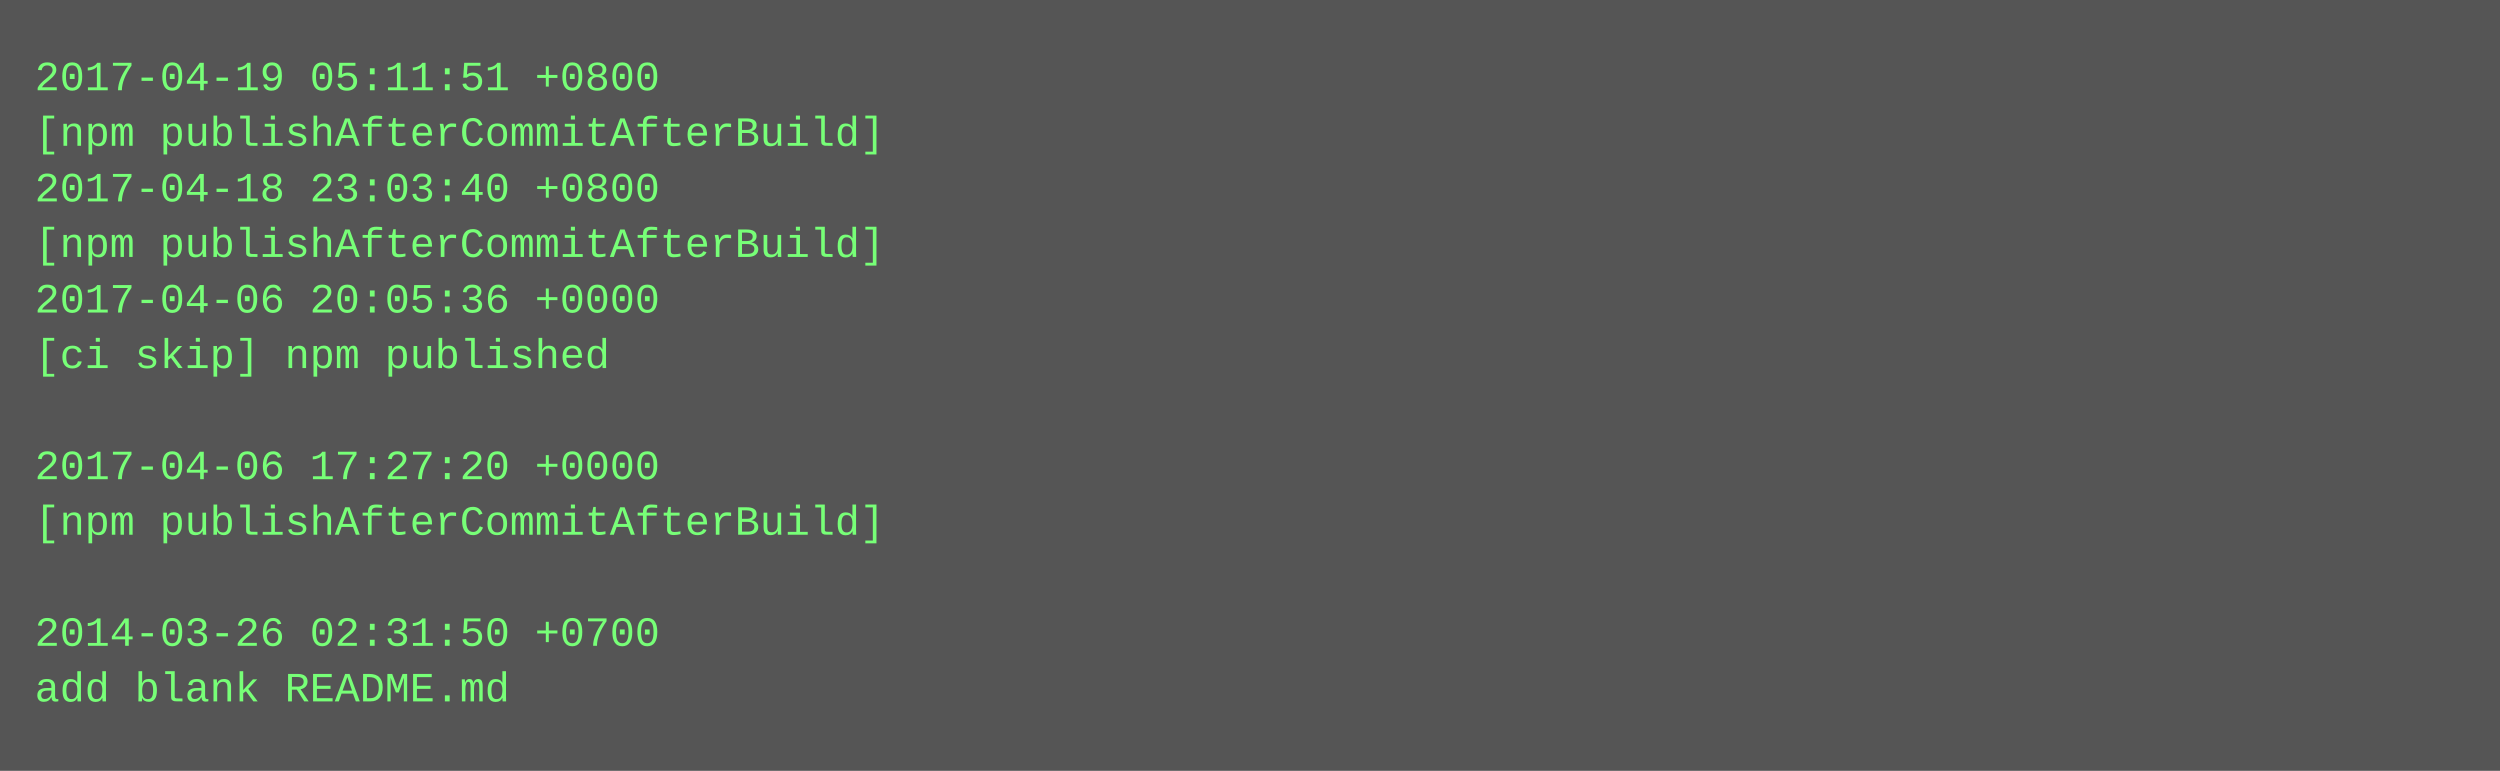
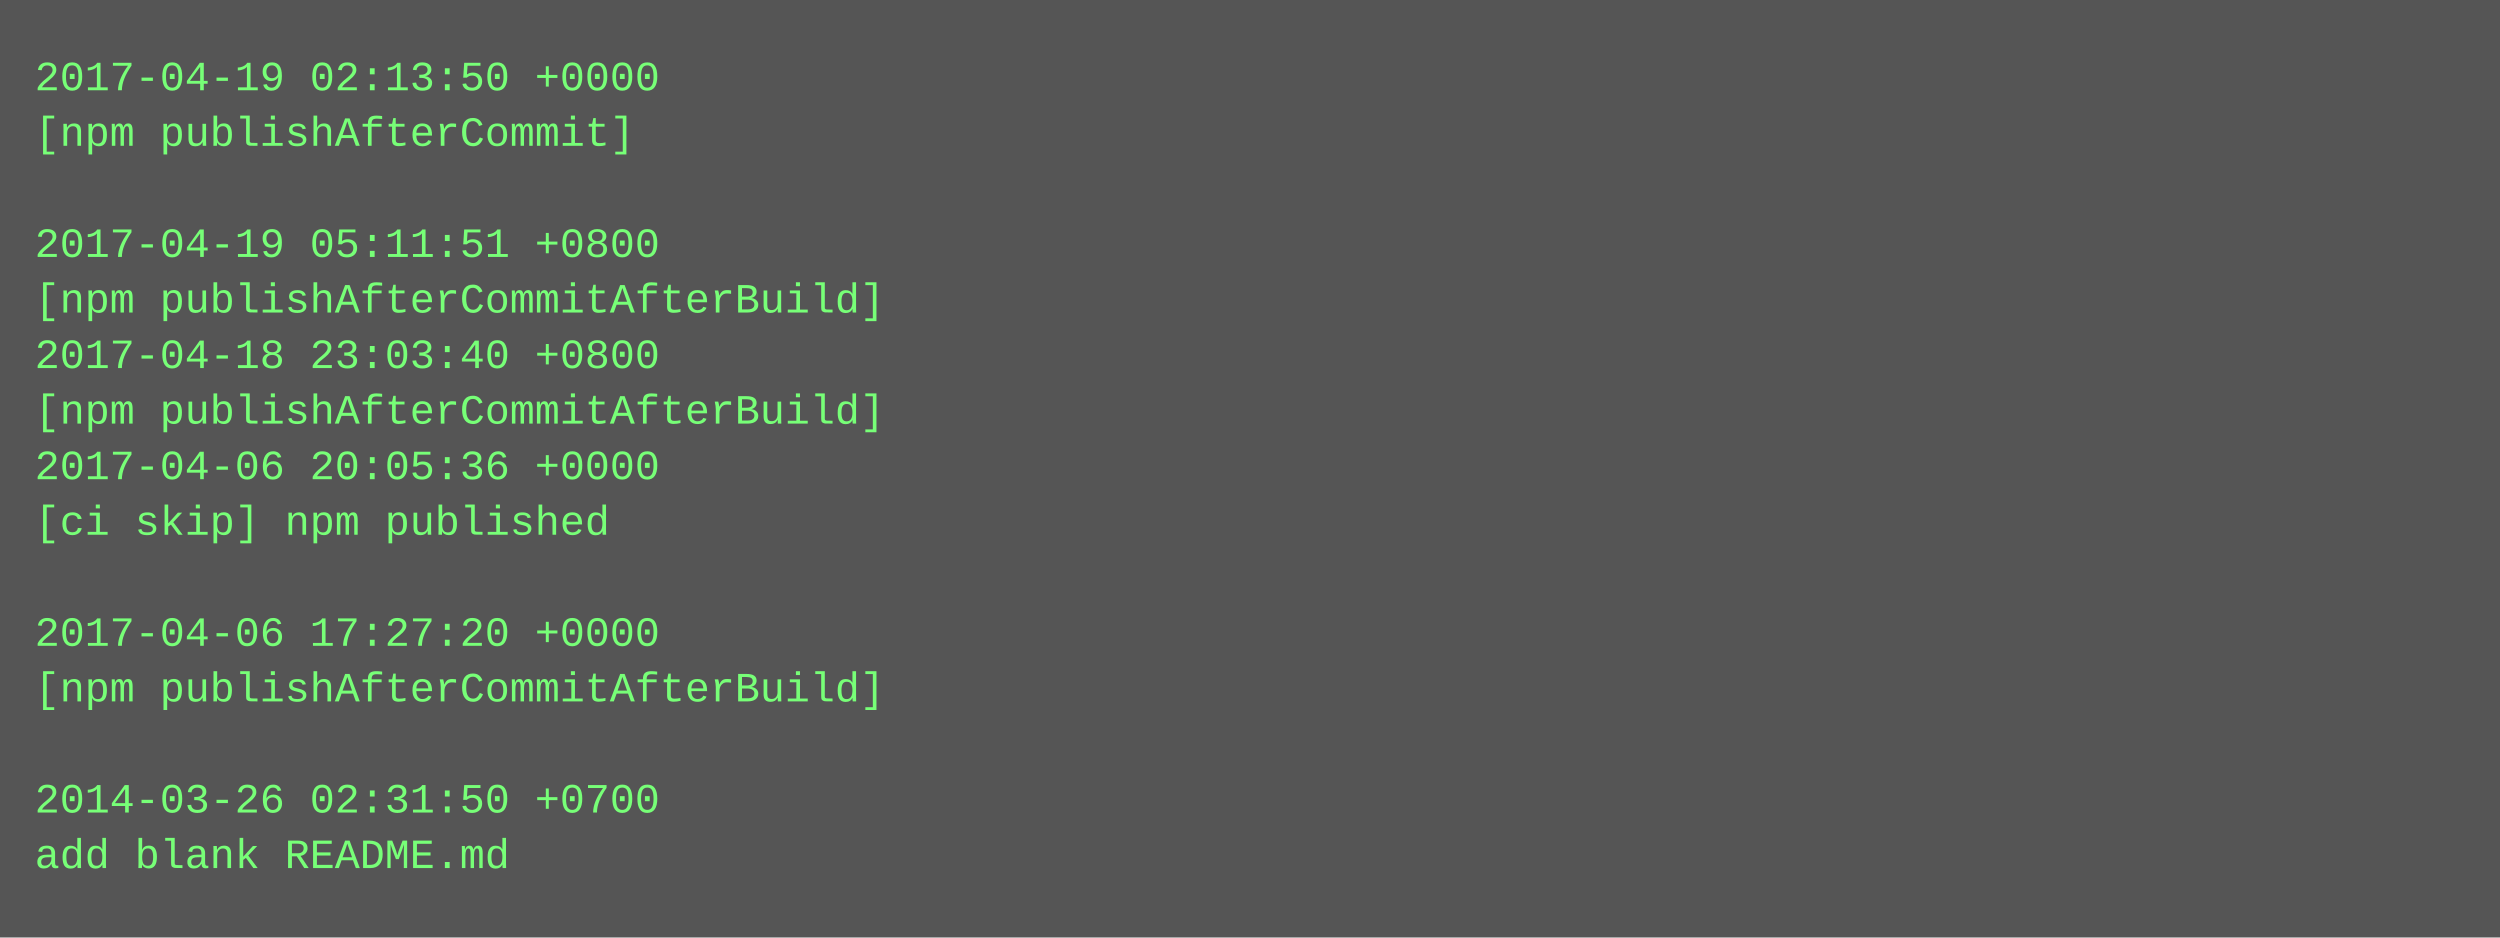
- <svg xmlns="http://www.w3.org/2000/svg" height="222" width="720">
-   <rect height="222" fill="#555" width="720" />
+ <svg xmlns="http://www.w3.org/2000/svg" height="270" width="720">
+   <rect height="270" fill="#555" width="720" />
  <text fill="#7f7" font-family="Courier New" font-size="12" xml:space="preserve">
-     <tspan x="10" y="26">2017-04-19 05:11:51 +0800</tspan>
-     <tspan x="10" y="42">[npm publishAfterCommitAfterBuild]</tspan>
-     <tspan x="10" y="58">2017-04-18 23:03:40 +0800</tspan>
-     <tspan x="10" y="74">[npm publishAfterCommitAfterBuild]</tspan>
-     <tspan x="10" y="90">2017-04-06 20:05:36 +0000</tspan>
-     <tspan x="10" y="106">[ci skip] npm published</tspan>
-     <tspan x="10" y="122" />
-     <tspan x="10" y="138">2017-04-06 17:27:20 +0000</tspan>
-     <tspan x="10" y="154">[npm publishAfterCommitAfterBuild]</tspan>
+     <tspan x="10" y="26">2017-04-19 02:13:50 +0000</tspan>
+     <tspan x="10" y="42">[npm publishAfterCommit]</tspan>
+     <tspan x="10" y="58" />
+     <tspan x="10" y="74">2017-04-19 05:11:51 +0800</tspan>
+     <tspan x="10" y="90">[npm publishAfterCommitAfterBuild]</tspan>
+     <tspan x="10" y="106">2017-04-18 23:03:40 +0800</tspan>
+     <tspan x="10" y="122">[npm publishAfterCommitAfterBuild]</tspan>
+     <tspan x="10" y="138">2017-04-06 20:05:36 +0000</tspan>
+     <tspan x="10" y="154">[ci skip] npm published</tspan>
    <tspan x="10" y="170" />
-     <tspan x="10" y="186">2014-03-26 02:31:50 +0700</tspan>
-     <tspan x="10" y="202">add blank README.md</tspan>
+     <tspan x="10" y="186">2017-04-06 17:27:20 +0000</tspan>
+     <tspan x="10" y="202">[npm publishAfterCommitAfterBuild]</tspan>
+     <tspan x="10" y="218" />
+     <tspan x="10" y="234">2014-03-26 02:31:50 +0700</tspan>
+     <tspan x="10" y="250">add blank README.md</tspan>
  </text>
</svg>
